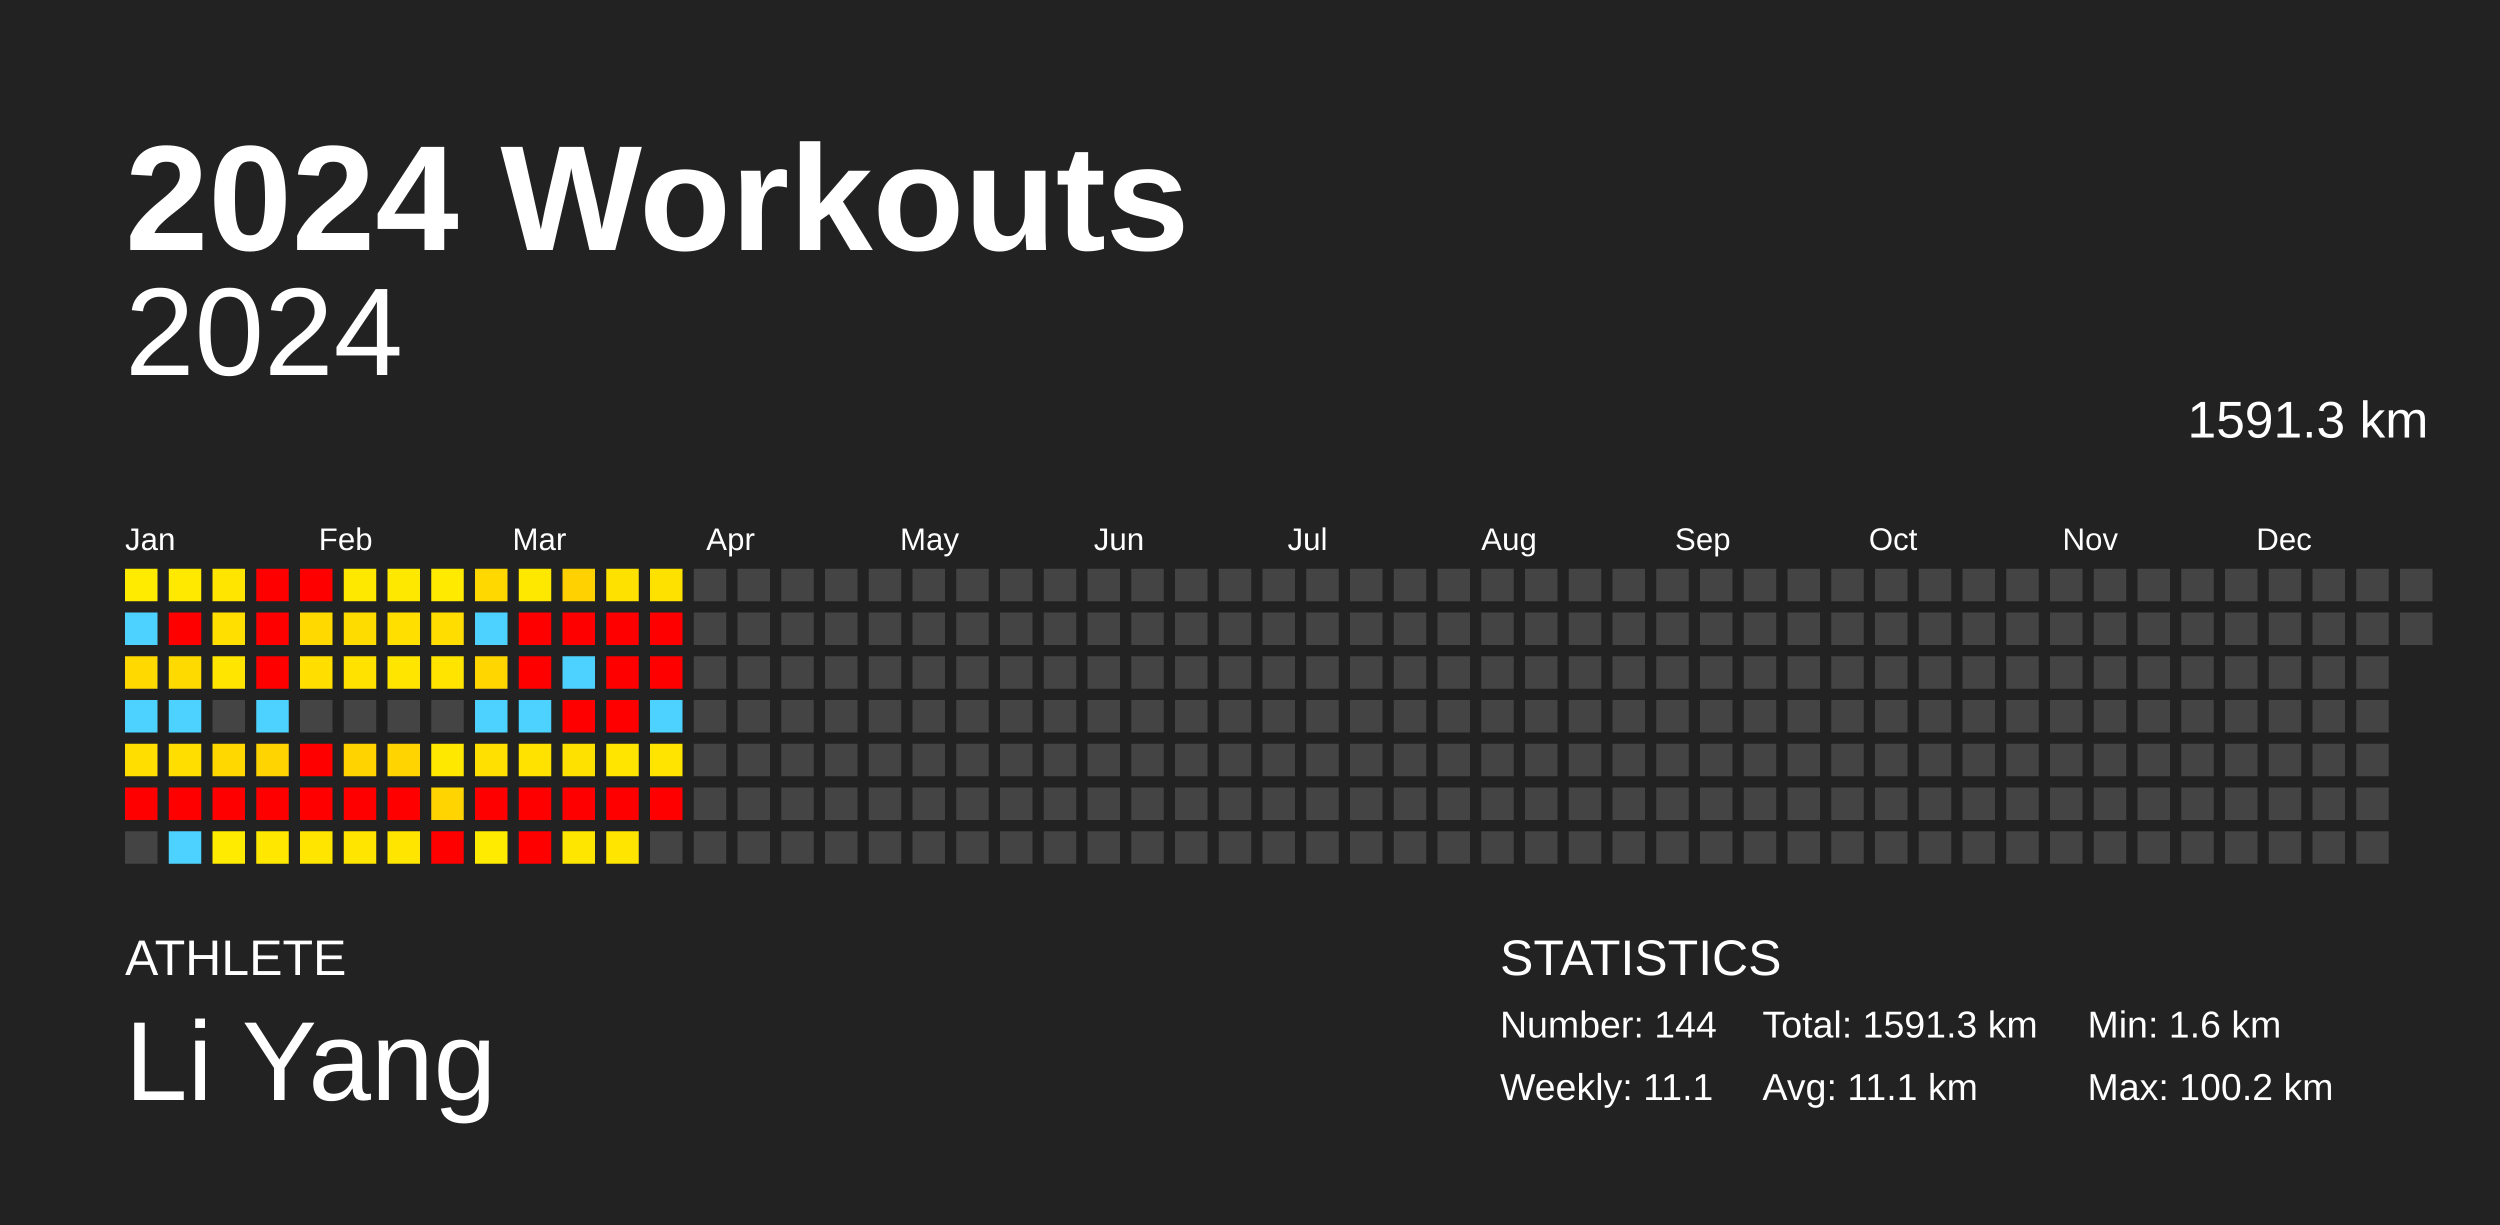
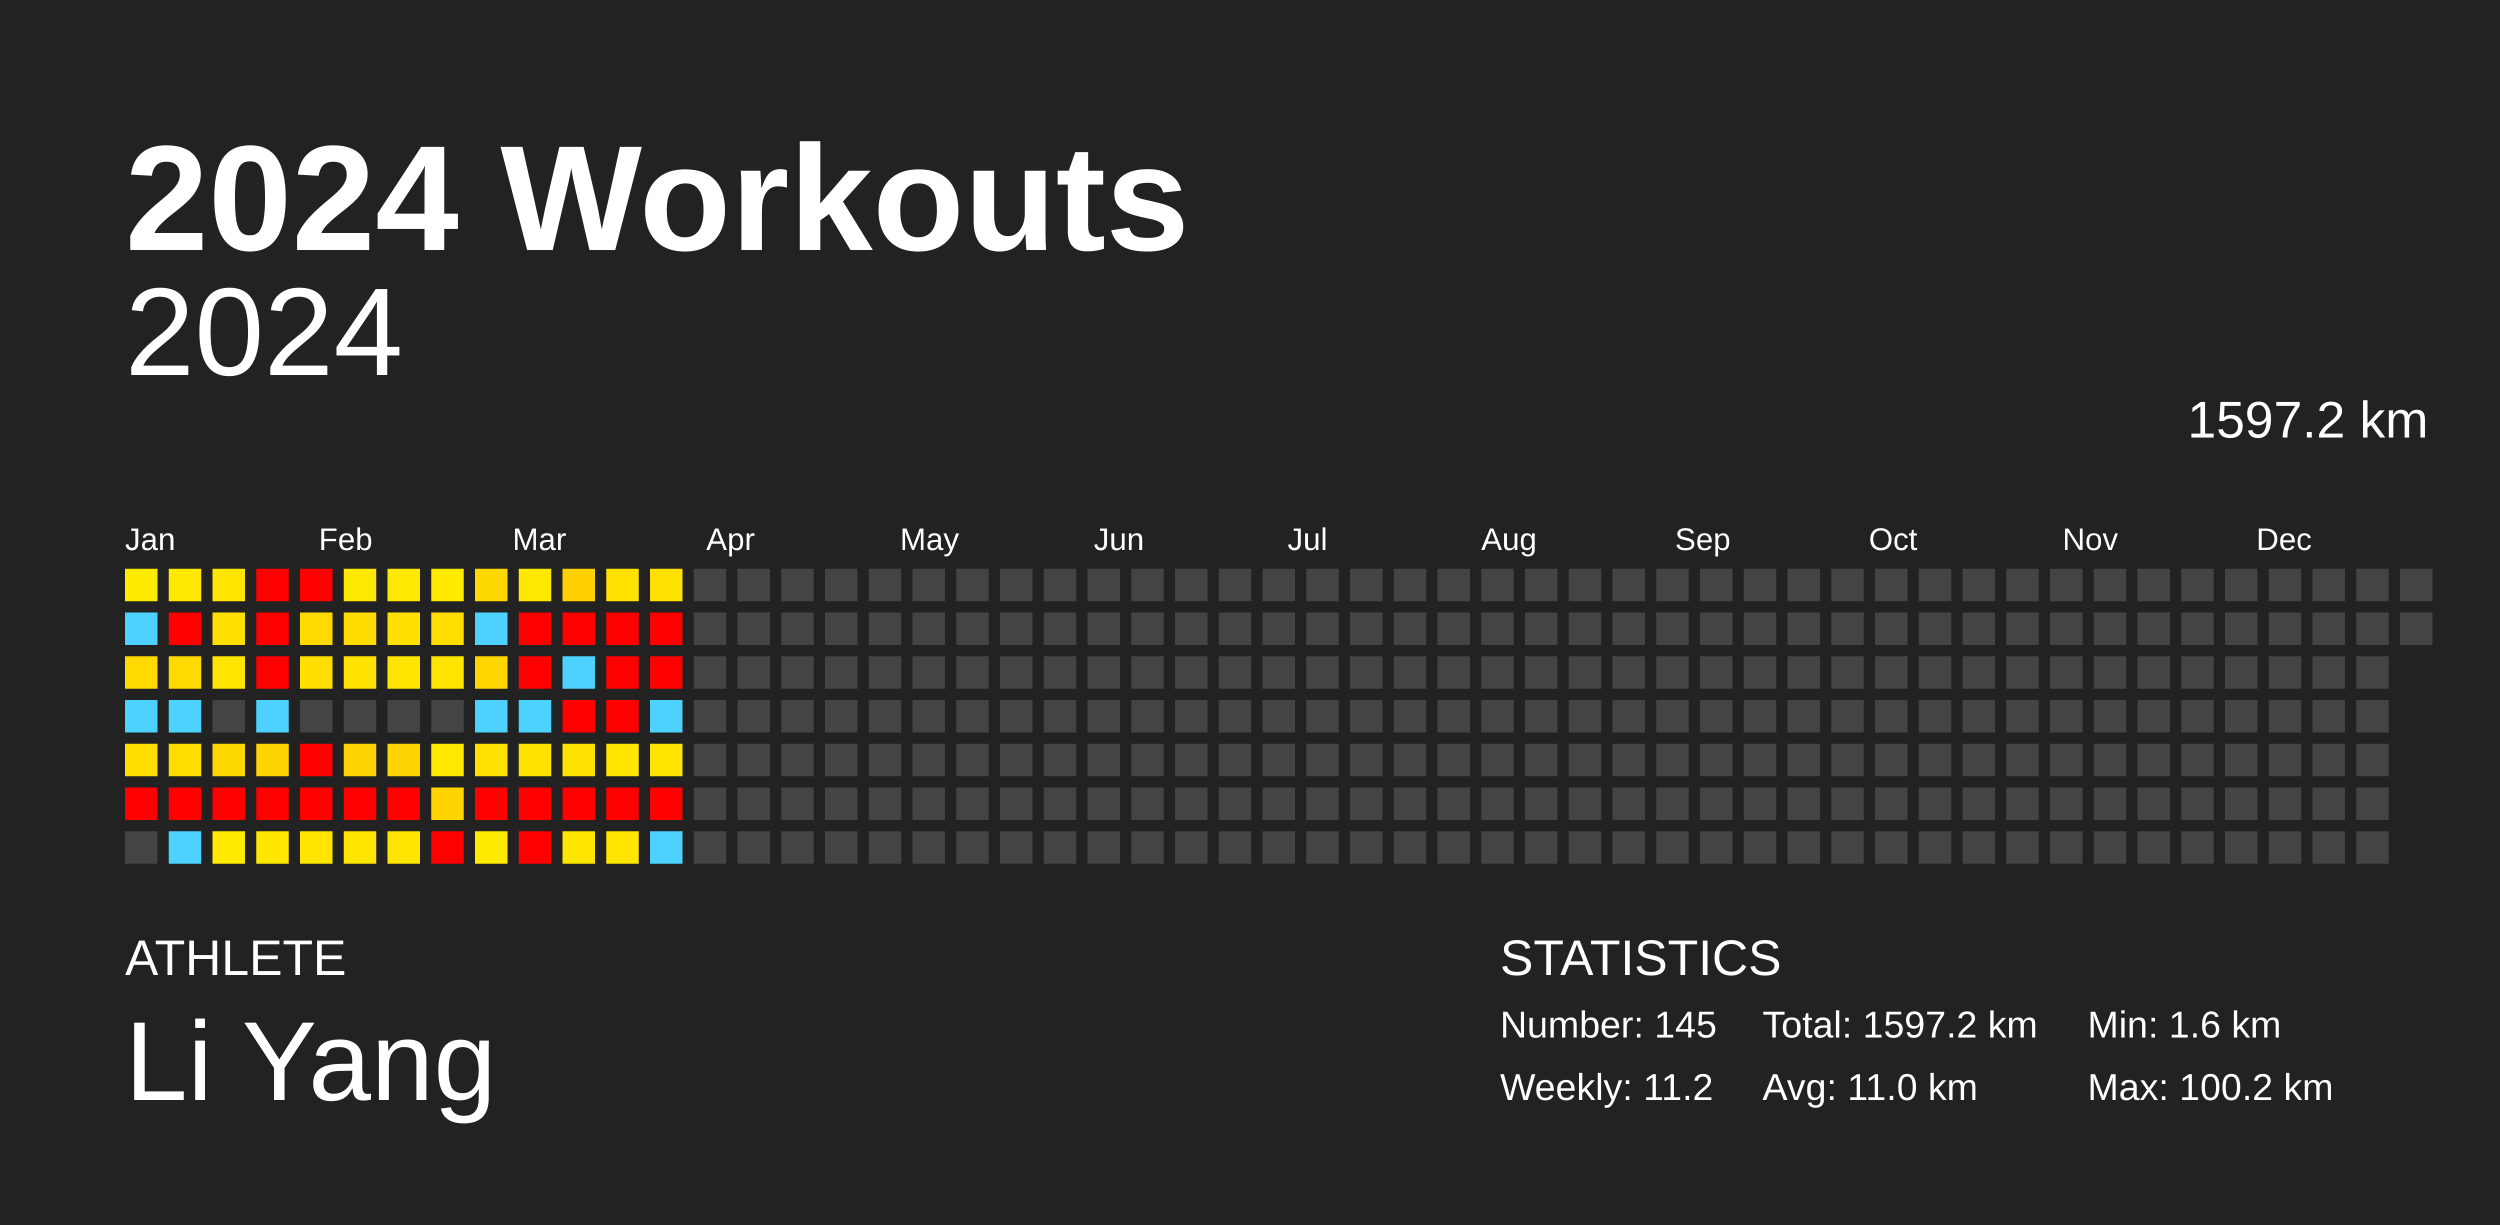
<svg xmlns="http://www.w3.org/2000/svg" baseProfile="full" height="98mm" version="1.1" viewBox="0,0,200,98" width="200mm">
  <defs />
  <rect fill="#222222" height="98" width="200" x="0" y="0" />
  <text fill="#FFFFFF" style="font-size:12px; font-family:Arial; font-weight:bold;" x="10" y="20">2024 Workouts</text>
  <text fill="#FFFFFF" style="font-size:4px; font-family:Arial" x="10" y="78">ATHLETE</text>
  <text fill="#FFFFFF" style="font-size:9px; font-family:Arial" x="10" y="88">Li Yang</text>
  <text fill="#FFFFFF" style="font-size:4px; font-family:Arial" x="120" y="78">STATISTICS</text>
-   <text fill="#FFFFFF" style="font-size:3px; font-family:Arial" x="120" y="83">Number: 144</text>
-   <text fill="#FFFFFF" style="font-size:3px; font-family:Arial" x="120" y="88">Weekly: 11.1</text>
-   <text fill="#FFFFFF" style="font-size:3px; font-family:Arial" x="141" y="83">Total: 1591.3 km</text>
-   <text fill="#FFFFFF" style="font-size:3px; font-family:Arial" x="141" y="88">Avg: 11.1 km</text>
+   <text fill="#FFFFFF" style="font-size:3px; font-family:Arial" x="120" y="83">Number: 145</text>
+   <text fill="#FFFFFF" style="font-size:3px; font-family:Arial" x="120" y="88">Weekly: 11.2</text>
+   <text fill="#FFFFFF" style="font-size:3px; font-family:Arial" x="141" y="83">Total: 1597.2 km</text>
+   <text fill="#FFFFFF" style="font-size:3px; font-family:Arial" x="141" y="88">Avg: 11.0 km</text>
  <text fill="#FFFFFF" style="font-size:3px; font-family:Arial" x="167" y="83">Min: 1.6 km</text>
  <text fill="#FFFFFF" style="font-size:3px; font-family:Arial" x="167" y="88">Max: 100.2 km</text>
  <text alignment-baseline="hanging" fill="#FFFFFF" style="font-size:10.0px; font-family:Arial;" x="10" y="30">2024</text>
-   <text alignment-baseline="hanging" fill="#FFFFFF" style="font-size:4.125px; font-family:Arial;" x="175" y="35">1591.3 km</text>
+   <text alignment-baseline="hanging" fill="#FFFFFF" style="font-size:4.125px; font-family:Arial;" x="175" y="35">1597.2 km</text>
  <text fill="#FFFFFF" style="font-size:2.5px; font-family:Arial" x="10.0" y="44">Jan</text>
  <text fill="#FFFFFF" style="font-size:2.5px; font-family:Arial" x="25.5" y="44">Feb</text>
  <text fill="#FFFFFF" style="font-size:2.5px; font-family:Arial" x="41.0" y="44">Mar</text>
  <text fill="#FFFFFF" style="font-size:2.5px; font-family:Arial" x="56.5" y="44">Apr</text>
  <text fill="#FFFFFF" style="font-size:2.5px; font-family:Arial" x="72.0" y="44">May</text>
  <text fill="#FFFFFF" style="font-size:2.5px; font-family:Arial" x="87.5" y="44">Jun</text>
  <text fill="#FFFFFF" style="font-size:2.5px; font-family:Arial" x="103.0" y="44">Jul</text>
  <text fill="#FFFFFF" style="font-size:2.5px; font-family:Arial" x="118.5" y="44">Aug</text>
  <text fill="#FFFFFF" style="font-size:2.5px; font-family:Arial" x="134.0" y="44">Sep</text>
  <text fill="#FFFFFF" style="font-size:2.5px; font-family:Arial" x="149.5" y="44">Oct</text>
  <text fill="#FFFFFF" style="font-size:2.5px; font-family:Arial" x="165.0" y="44">Nov</text>
  <text fill="#FFFFFF" style="font-size:2.5px; font-family:Arial" x="180.5" y="44">Dec</text>
  <rect fill="#ffeb00" height="2.6" width="2.6" x="10.0" y="45.5" />
  <rect fill="#4dd2ff" height="2.6" width="2.6" x="10.0" y="49.0" />
  <rect fill="#ffd900" height="2.6" width="2.6" x="10.0" y="52.5" />
  <rect fill="#4dd2ff" height="2.6" width="2.6" x="10.0" y="56.0" />
  <rect fill="#ffde00" height="2.6" width="2.6" x="10.0" y="59.5" />
  <rect fill="red" height="2.6" width="2.6" x="10.0" y="63.0" />
  <rect fill="#444444" height="2.6" width="2.6" x="10.0" y="66.5" />
  <rect fill="#ffe900" height="2.6" width="2.6" x="13.5" y="45.5" />
  <rect fill="red" height="2.6" width="2.6" x="13.5" y="49.0" />
  <rect fill="#ffda00" height="2.6" width="2.6" x="13.5" y="52.5" />
  <rect fill="#4dd2ff" height="2.6" width="2.6" x="13.5" y="56.0" />
  <rect fill="#ffde00" height="2.6" width="2.6" x="13.5" y="59.5" />
  <rect fill="red" height="2.6" width="2.6" x="13.5" y="63.0" />
  <rect fill="#4dd2ff" height="2.6" width="2.6" x="13.5" y="66.5" />
  <rect fill="#ffe500" height="2.6" width="2.6" x="17.0" y="45.5" />
  <rect fill="#ffdf00" height="2.6" width="2.6" x="17.0" y="49.0" />
  <rect fill="#ffe500" height="2.6" width="2.6" x="17.0" y="52.5" />
  <rect fill="#444444" height="2.6" width="2.6" x="17.0" y="56.0" />
  <rect fill="#ffd800" height="2.6" width="2.6" x="17.0" y="59.5" />
  <rect fill="red" height="2.6" width="2.6" x="17.0" y="63.0" />
  <rect fill="#ffeb00" height="2.6" width="2.6" x="17.0" y="66.5" />
  <rect fill="red" height="2.6" width="2.6" x="20.5" y="45.5" />
  <rect fill="red" height="2.6" width="2.6" x="20.5" y="49.0" />
  <rect fill="red" height="2.6" width="2.6" x="20.5" y="52.5" />
  <rect fill="#4dd2ff" height="2.6" width="2.6" x="20.5" y="56.0" />
  <rect fill="#ffd400" height="2.6" width="2.6" x="20.5" y="59.5" />
  <rect fill="red" height="2.6" width="2.6" x="20.5" y="63.0" />
  <rect fill="#ffe700" height="2.6" width="2.6" x="20.5" y="66.5" />
  <rect fill="red" height="2.6" width="2.6" x="24.0" y="45.5" />
  <rect fill="#ffd900" height="2.6" width="2.6" x="24.0" y="49.0" />
  <rect fill="#ffde00" height="2.6" width="2.6" x="24.0" y="52.5" />
  <rect fill="#444444" height="2.6" width="2.6" x="24.0" y="56.0" />
  <rect fill="red" height="2.6" width="2.6" x="24.0" y="59.5" />
  <rect fill="red" height="2.6" width="2.6" x="24.0" y="63.0" />
  <rect fill="#ffe500" height="2.6" width="2.6" x="24.0" y="66.5" />
  <rect fill="#ffe800" height="2.6" width="2.6" x="27.5" y="45.5" />
  <rect fill="#ffdc00" height="2.6" width="2.6" x="27.5" y="49.0" />
  <rect fill="#ffe200" height="2.6" width="2.6" x="27.5" y="52.5" />
  <rect fill="#444444" height="2.6" width="2.6" x="27.5" y="56.0" />
  <rect fill="#ffd300" height="2.6" width="2.6" x="27.5" y="59.5" />
  <rect fill="red" height="2.6" width="2.6" x="27.5" y="63.0" />
  <rect fill="#ffe500" height="2.6" width="2.6" x="27.5" y="66.5" />
  <rect fill="#ffe800" height="2.6" width="2.6" x="31.0" y="45.5" />
  <rect fill="#ffdf00" height="2.6" width="2.6" x="31.0" y="49.0" />
  <rect fill="#ffe500" height="2.6" width="2.6" x="31.0" y="52.5" />
  <rect fill="#444444" height="2.6" width="2.6" x="31.0" y="56.0" />
  <rect fill="#ffd400" height="2.6" width="2.6" x="31.0" y="59.5" />
  <rect fill="red" height="2.6" width="2.6" x="31.0" y="63.0" />
  <rect fill="#ffe500" height="2.6" width="2.6" x="31.0" y="66.5" />
  <rect fill="#ffea00" height="2.6" width="2.6" x="34.5" y="45.5" />
  <rect fill="#ffdd00" height="2.6" width="2.6" x="34.5" y="49.0" />
  <rect fill="#ffe400" height="2.6" width="2.6" x="34.5" y="52.5" />
  <rect fill="#444444" height="2.6" width="2.6" x="34.5" y="56.0" />
  <rect fill="#ffe800" height="2.6" width="2.6" x="34.5" y="59.5" />
  <rect fill="#ffd400" height="2.6" width="2.6" x="34.5" y="63.0" />
  <rect fill="red" height="2.6" width="2.6" x="34.5" y="66.5" />
  <rect fill="#ffd800" height="2.6" width="2.6" x="38.0" y="45.5" />
  <rect fill="#4dd2ff" height="2.6" width="2.6" x="38.0" y="49.0" />
  <rect fill="#ffd600" height="2.6" width="2.6" x="38.0" y="52.5" />
  <rect fill="#4dd2ff" height="2.6" width="2.6" x="38.0" y="56.0" />
  <rect fill="#ffe000" height="2.6" width="2.6" x="38.0" y="59.5" />
  <rect fill="red" height="2.6" width="2.6" x="38.0" y="63.0" />
  <rect fill="#ffeb00" height="2.6" width="2.6" x="38.0" y="66.5" />
  <rect fill="#ffe800" height="2.6" width="2.6" x="41.5" y="45.5" />
  <rect fill="red" height="2.6" width="2.6" x="41.5" y="49.0" />
  <rect fill="red" height="2.6" width="2.6" x="41.5" y="52.5" />
  <rect fill="#4dd2ff" height="2.6" width="2.6" x="41.5" y="56.0" />
  <rect fill="#ffe200" height="2.6" width="2.6" x="41.5" y="59.5" />
  <rect fill="red" height="2.6" width="2.6" x="41.5" y="63.0" />
  <rect fill="red" height="2.6" width="2.6" x="41.5" y="66.5" />
  <rect fill="#ffd100" height="2.6" width="2.6" x="45.0" y="45.5" />
  <rect fill="red" height="2.6" width="2.6" x="45.0" y="49.0" />
  <rect fill="#4dd2ff" height="2.6" width="2.6" x="45.0" y="52.5" />
  <rect fill="red" height="2.6" width="2.6" x="45.0" y="56.0" />
  <rect fill="#ffe100" height="2.6" width="2.6" x="45.0" y="59.5" />
  <rect fill="red" height="2.6" width="2.6" x="45.0" y="63.0" />
  <rect fill="#ffe600" height="2.6" width="2.6" x="45.0" y="66.5" />
  <rect fill="#ffe100" height="2.6" width="2.6" x="48.5" y="45.5" />
  <rect fill="red" height="2.6" width="2.6" x="48.5" y="49.0" />
  <rect fill="red" height="2.6" width="2.6" x="48.5" y="52.5" />
  <rect fill="red" height="2.6" width="2.6" x="48.5" y="56.0" />
  <rect fill="#ffe500" height="2.6" width="2.6" x="48.5" y="59.5" />
  <rect fill="red" height="2.6" width="2.6" x="48.5" y="63.0" />
  <rect fill="#ffe500" height="2.6" width="2.6" x="48.5" y="66.5" />
  <rect fill="#ffe100" height="2.6" width="2.6" x="52.0" y="45.5" />
  <rect fill="red" height="2.6" width="2.6" x="52.0" y="49.0" />
  <rect fill="red" height="2.6" width="2.6" x="52.0" y="52.5" />
  <rect fill="#4dd2ff" height="2.6" width="2.6" x="52.0" y="56.0" />
  <rect fill="#ffe400" height="2.6" width="2.6" x="52.0" y="59.5" />
  <rect fill="red" height="2.6" width="2.6" x="52.0" y="63.0" />
-   <rect fill="#444444" height="2.6" width="2.6" x="52.0" y="66.5" />
+   <rect fill="#4dd2ff" height="2.6" width="2.6" x="52.0" y="66.5" />
  <rect fill="#444444" height="2.6" width="2.6" x="55.5" y="45.5" />
  <rect fill="#444444" height="2.6" width="2.6" x="55.5" y="49.0" />
  <rect fill="#444444" height="2.6" width="2.6" x="55.5" y="52.5" />
  <rect fill="#444444" height="2.6" width="2.6" x="55.5" y="56.0" />
  <rect fill="#444444" height="2.6" width="2.6" x="55.5" y="59.5" />
  <rect fill="#444444" height="2.6" width="2.6" x="55.5" y="63.0" />
  <rect fill="#444444" height="2.6" width="2.6" x="55.5" y="66.5" />
  <rect fill="#444444" height="2.6" width="2.6" x="59.0" y="45.5" />
  <rect fill="#444444" height="2.6" width="2.6" x="59.0" y="49.0" />
  <rect fill="#444444" height="2.6" width="2.6" x="59.0" y="52.5" />
  <rect fill="#444444" height="2.6" width="2.6" x="59.0" y="56.0" />
  <rect fill="#444444" height="2.6" width="2.6" x="59.0" y="59.5" />
  <rect fill="#444444" height="2.6" width="2.6" x="59.0" y="63.0" />
  <rect fill="#444444" height="2.6" width="2.6" x="59.0" y="66.5" />
  <rect fill="#444444" height="2.6" width="2.6" x="62.5" y="45.5" />
  <rect fill="#444444" height="2.6" width="2.6" x="62.5" y="49.0" />
  <rect fill="#444444" height="2.6" width="2.6" x="62.5" y="52.5" />
  <rect fill="#444444" height="2.6" width="2.6" x="62.5" y="56.0" />
  <rect fill="#444444" height="2.6" width="2.6" x="62.5" y="59.5" />
  <rect fill="#444444" height="2.6" width="2.6" x="62.5" y="63.0" />
  <rect fill="#444444" height="2.6" width="2.6" x="62.5" y="66.5" />
  <rect fill="#444444" height="2.6" width="2.6" x="66.0" y="45.5" />
  <rect fill="#444444" height="2.6" width="2.6" x="66.0" y="49.0" />
  <rect fill="#444444" height="2.6" width="2.6" x="66.0" y="52.5" />
  <rect fill="#444444" height="2.6" width="2.6" x="66.0" y="56.0" />
  <rect fill="#444444" height="2.6" width="2.6" x="66.0" y="59.5" />
  <rect fill="#444444" height="2.6" width="2.6" x="66.0" y="63.0" />
  <rect fill="#444444" height="2.6" width="2.6" x="66.0" y="66.5" />
  <rect fill="#444444" height="2.6" width="2.6" x="69.5" y="45.5" />
  <rect fill="#444444" height="2.6" width="2.6" x="69.5" y="49.0" />
  <rect fill="#444444" height="2.6" width="2.6" x="69.5" y="52.5" />
  <rect fill="#444444" height="2.6" width="2.6" x="69.5" y="56.0" />
  <rect fill="#444444" height="2.6" width="2.6" x="69.5" y="59.5" />
  <rect fill="#444444" height="2.6" width="2.6" x="69.5" y="63.0" />
  <rect fill="#444444" height="2.6" width="2.6" x="69.5" y="66.5" />
  <rect fill="#444444" height="2.6" width="2.6" x="73.0" y="45.5" />
  <rect fill="#444444" height="2.6" width="2.6" x="73.0" y="49.0" />
  <rect fill="#444444" height="2.6" width="2.6" x="73.0" y="52.5" />
  <rect fill="#444444" height="2.6" width="2.6" x="73.0" y="56.0" />
  <rect fill="#444444" height="2.6" width="2.6" x="73.0" y="59.5" />
  <rect fill="#444444" height="2.6" width="2.6" x="73.0" y="63.0" />
  <rect fill="#444444" height="2.6" width="2.6" x="73.0" y="66.5" />
  <rect fill="#444444" height="2.6" width="2.6" x="76.5" y="45.5" />
  <rect fill="#444444" height="2.6" width="2.6" x="76.5" y="49.0" />
  <rect fill="#444444" height="2.6" width="2.6" x="76.5" y="52.5" />
  <rect fill="#444444" height="2.6" width="2.6" x="76.5" y="56.0" />
  <rect fill="#444444" height="2.6" width="2.6" x="76.5" y="59.5" />
  <rect fill="#444444" height="2.6" width="2.6" x="76.5" y="63.0" />
  <rect fill="#444444" height="2.6" width="2.6" x="76.5" y="66.5" />
  <rect fill="#444444" height="2.6" width="2.6" x="80.0" y="45.5" />
  <rect fill="#444444" height="2.6" width="2.6" x="80.0" y="49.0" />
  <rect fill="#444444" height="2.6" width="2.6" x="80.0" y="52.5" />
  <rect fill="#444444" height="2.6" width="2.6" x="80.0" y="56.0" />
  <rect fill="#444444" height="2.6" width="2.6" x="80.0" y="59.5" />
  <rect fill="#444444" height="2.6" width="2.6" x="80.0" y="63.0" />
  <rect fill="#444444" height="2.6" width="2.6" x="80.0" y="66.5" />
  <rect fill="#444444" height="2.6" width="2.6" x="83.5" y="45.5" />
  <rect fill="#444444" height="2.6" width="2.6" x="83.5" y="49.0" />
  <rect fill="#444444" height="2.6" width="2.6" x="83.5" y="52.5" />
  <rect fill="#444444" height="2.6" width="2.6" x="83.5" y="56.0" />
  <rect fill="#444444" height="2.6" width="2.6" x="83.5" y="59.5" />
  <rect fill="#444444" height="2.6" width="2.6" x="83.5" y="63.0" />
  <rect fill="#444444" height="2.6" width="2.6" x="83.5" y="66.5" />
  <rect fill="#444444" height="2.6" width="2.6" x="87.0" y="45.5" />
  <rect fill="#444444" height="2.6" width="2.6" x="87.0" y="49.0" />
  <rect fill="#444444" height="2.6" width="2.6" x="87.0" y="52.5" />
  <rect fill="#444444" height="2.6" width="2.6" x="87.0" y="56.0" />
  <rect fill="#444444" height="2.6" width="2.6" x="87.0" y="59.5" />
  <rect fill="#444444" height="2.6" width="2.6" x="87.0" y="63.0" />
  <rect fill="#444444" height="2.6" width="2.6" x="87.0" y="66.5" />
  <rect fill="#444444" height="2.6" width="2.6" x="90.5" y="45.5" />
  <rect fill="#444444" height="2.6" width="2.6" x="90.5" y="49.0" />
  <rect fill="#444444" height="2.6" width="2.6" x="90.5" y="52.5" />
  <rect fill="#444444" height="2.6" width="2.6" x="90.5" y="56.0" />
  <rect fill="#444444" height="2.6" width="2.6" x="90.5" y="59.5" />
  <rect fill="#444444" height="2.6" width="2.6" x="90.5" y="63.0" />
  <rect fill="#444444" height="2.6" width="2.6" x="90.5" y="66.5" />
  <rect fill="#444444" height="2.6" width="2.6" x="94.0" y="45.5" />
  <rect fill="#444444" height="2.6" width="2.6" x="94.0" y="49.0" />
  <rect fill="#444444" height="2.6" width="2.6" x="94.0" y="52.5" />
  <rect fill="#444444" height="2.6" width="2.6" x="94.0" y="56.0" />
  <rect fill="#444444" height="2.6" width="2.6" x="94.0" y="59.5" />
  <rect fill="#444444" height="2.6" width="2.6" x="94.0" y="63.0" />
  <rect fill="#444444" height="2.6" width="2.6" x="94.0" y="66.5" />
  <rect fill="#444444" height="2.6" width="2.6" x="97.5" y="45.5" />
  <rect fill="#444444" height="2.6" width="2.6" x="97.5" y="49.0" />
  <rect fill="#444444" height="2.6" width="2.6" x="97.5" y="52.5" />
  <rect fill="#444444" height="2.6" width="2.6" x="97.5" y="56.0" />
  <rect fill="#444444" height="2.6" width="2.6" x="97.5" y="59.5" />
  <rect fill="#444444" height="2.6" width="2.6" x="97.5" y="63.0" />
  <rect fill="#444444" height="2.6" width="2.6" x="97.5" y="66.5" />
  <rect fill="#444444" height="2.6" width="2.6" x="101.0" y="45.5" />
  <rect fill="#444444" height="2.6" width="2.6" x="101.0" y="49.0" />
  <rect fill="#444444" height="2.6" width="2.6" x="101.0" y="52.5" />
  <rect fill="#444444" height="2.6" width="2.6" x="101.0" y="56.0" />
  <rect fill="#444444" height="2.6" width="2.6" x="101.0" y="59.5" />
  <rect fill="#444444" height="2.6" width="2.6" x="101.0" y="63.0" />
  <rect fill="#444444" height="2.6" width="2.6" x="101.0" y="66.5" />
  <rect fill="#444444" height="2.6" width="2.6" x="104.5" y="45.5" />
  <rect fill="#444444" height="2.6" width="2.6" x="104.5" y="49.0" />
  <rect fill="#444444" height="2.6" width="2.6" x="104.5" y="52.5" />
  <rect fill="#444444" height="2.6" width="2.6" x="104.5" y="56.0" />
  <rect fill="#444444" height="2.6" width="2.6" x="104.5" y="59.5" />
  <rect fill="#444444" height="2.6" width="2.6" x="104.5" y="63.0" />
  <rect fill="#444444" height="2.6" width="2.6" x="104.5" y="66.5" />
  <rect fill="#444444" height="2.6" width="2.6" x="108.0" y="45.5" />
  <rect fill="#444444" height="2.6" width="2.6" x="108.0" y="49.0" />
  <rect fill="#444444" height="2.6" width="2.6" x="108.0" y="52.5" />
  <rect fill="#444444" height="2.6" width="2.6" x="108.0" y="56.0" />
  <rect fill="#444444" height="2.6" width="2.6" x="108.0" y="59.5" />
  <rect fill="#444444" height="2.6" width="2.6" x="108.0" y="63.0" />
  <rect fill="#444444" height="2.6" width="2.6" x="108.0" y="66.5" />
  <rect fill="#444444" height="2.6" width="2.6" x="111.5" y="45.5" />
  <rect fill="#444444" height="2.6" width="2.6" x="111.5" y="49.0" />
  <rect fill="#444444" height="2.6" width="2.6" x="111.5" y="52.5" />
  <rect fill="#444444" height="2.6" width="2.6" x="111.5" y="56.0" />
  <rect fill="#444444" height="2.6" width="2.6" x="111.5" y="59.5" />
  <rect fill="#444444" height="2.6" width="2.6" x="111.5" y="63.0" />
  <rect fill="#444444" height="2.6" width="2.6" x="111.5" y="66.5" />
  <rect fill="#444444" height="2.6" width="2.6" x="115.0" y="45.5" />
  <rect fill="#444444" height="2.6" width="2.6" x="115.0" y="49.0" />
  <rect fill="#444444" height="2.6" width="2.6" x="115.0" y="52.5" />
  <rect fill="#444444" height="2.6" width="2.6" x="115.0" y="56.0" />
  <rect fill="#444444" height="2.6" width="2.6" x="115.0" y="59.5" />
  <rect fill="#444444" height="2.6" width="2.6" x="115.0" y="63.0" />
  <rect fill="#444444" height="2.6" width="2.6" x="115.0" y="66.5" />
  <rect fill="#444444" height="2.6" width="2.6" x="118.5" y="45.5" />
  <rect fill="#444444" height="2.6" width="2.6" x="118.5" y="49.0" />
  <rect fill="#444444" height="2.6" width="2.6" x="118.5" y="52.5" />
  <rect fill="#444444" height="2.6" width="2.6" x="118.5" y="56.0" />
  <rect fill="#444444" height="2.6" width="2.6" x="118.5" y="59.5" />
  <rect fill="#444444" height="2.6" width="2.6" x="118.5" y="63.0" />
  <rect fill="#444444" height="2.6" width="2.6" x="118.5" y="66.5" />
  <rect fill="#444444" height="2.6" width="2.6" x="122.0" y="45.5" />
  <rect fill="#444444" height="2.6" width="2.6" x="122.0" y="49.0" />
  <rect fill="#444444" height="2.6" width="2.6" x="122.0" y="52.5" />
  <rect fill="#444444" height="2.6" width="2.6" x="122.0" y="56.0" />
  <rect fill="#444444" height="2.6" width="2.6" x="122.0" y="59.5" />
  <rect fill="#444444" height="2.6" width="2.6" x="122.0" y="63.0" />
  <rect fill="#444444" height="2.6" width="2.6" x="122.0" y="66.5" />
  <rect fill="#444444" height="2.6" width="2.6" x="125.5" y="45.5" />
  <rect fill="#444444" height="2.6" width="2.6" x="125.5" y="49.0" />
  <rect fill="#444444" height="2.6" width="2.6" x="125.5" y="52.5" />
  <rect fill="#444444" height="2.6" width="2.6" x="125.5" y="56.0" />
  <rect fill="#444444" height="2.6" width="2.6" x="125.5" y="59.5" />
  <rect fill="#444444" height="2.6" width="2.6" x="125.5" y="63.0" />
  <rect fill="#444444" height="2.6" width="2.6" x="125.5" y="66.5" />
  <rect fill="#444444" height="2.6" width="2.6" x="129.0" y="45.5" />
  <rect fill="#444444" height="2.6" width="2.6" x="129.0" y="49.0" />
  <rect fill="#444444" height="2.6" width="2.6" x="129.0" y="52.5" />
  <rect fill="#444444" height="2.6" width="2.6" x="129.0" y="56.0" />
  <rect fill="#444444" height="2.6" width="2.6" x="129.0" y="59.5" />
  <rect fill="#444444" height="2.6" width="2.6" x="129.0" y="63.0" />
  <rect fill="#444444" height="2.6" width="2.6" x="129.0" y="66.5" />
  <rect fill="#444444" height="2.6" width="2.6" x="132.5" y="45.5" />
  <rect fill="#444444" height="2.6" width="2.6" x="132.5" y="49.0" />
  <rect fill="#444444" height="2.6" width="2.6" x="132.5" y="52.5" />
  <rect fill="#444444" height="2.6" width="2.6" x="132.5" y="56.0" />
  <rect fill="#444444" height="2.6" width="2.6" x="132.5" y="59.5" />
  <rect fill="#444444" height="2.6" width="2.6" x="132.5" y="63.0" />
  <rect fill="#444444" height="2.6" width="2.6" x="132.5" y="66.5" />
  <rect fill="#444444" height="2.6" width="2.6" x="136.0" y="45.5" />
  <rect fill="#444444" height="2.6" width="2.6" x="136.0" y="49.0" />
  <rect fill="#444444" height="2.6" width="2.6" x="136.0" y="52.5" />
  <rect fill="#444444" height="2.6" width="2.6" x="136.0" y="56.0" />
  <rect fill="#444444" height="2.6" width="2.6" x="136.0" y="59.5" />
  <rect fill="#444444" height="2.6" width="2.6" x="136.0" y="63.0" />
  <rect fill="#444444" height="2.6" width="2.6" x="136.0" y="66.5" />
  <rect fill="#444444" height="2.6" width="2.6" x="139.5" y="45.5" />
  <rect fill="#444444" height="2.6" width="2.6" x="139.5" y="49.0" />
  <rect fill="#444444" height="2.6" width="2.6" x="139.5" y="52.5" />
  <rect fill="#444444" height="2.6" width="2.6" x="139.5" y="56.0" />
  <rect fill="#444444" height="2.6" width="2.6" x="139.5" y="59.5" />
  <rect fill="#444444" height="2.6" width="2.6" x="139.5" y="63.0" />
  <rect fill="#444444" height="2.6" width="2.6" x="139.5" y="66.5" />
  <rect fill="#444444" height="2.6" width="2.6" x="143.0" y="45.5" />
  <rect fill="#444444" height="2.6" width="2.6" x="143.0" y="49.0" />
  <rect fill="#444444" height="2.6" width="2.6" x="143.0" y="52.5" />
  <rect fill="#444444" height="2.6" width="2.6" x="143.0" y="56.0" />
  <rect fill="#444444" height="2.6" width="2.6" x="143.0" y="59.5" />
  <rect fill="#444444" height="2.6" width="2.6" x="143.0" y="63.0" />
  <rect fill="#444444" height="2.6" width="2.6" x="143.0" y="66.5" />
  <rect fill="#444444" height="2.6" width="2.6" x="146.5" y="45.5" />
  <rect fill="#444444" height="2.6" width="2.6" x="146.5" y="49.0" />
  <rect fill="#444444" height="2.6" width="2.6" x="146.5" y="52.5" />
  <rect fill="#444444" height="2.6" width="2.6" x="146.5" y="56.0" />
  <rect fill="#444444" height="2.6" width="2.6" x="146.5" y="59.5" />
  <rect fill="#444444" height="2.6" width="2.6" x="146.5" y="63.0" />
  <rect fill="#444444" height="2.6" width="2.6" x="146.5" y="66.5" />
  <rect fill="#444444" height="2.6" width="2.6" x="150.0" y="45.5" />
  <rect fill="#444444" height="2.6" width="2.6" x="150.0" y="49.0" />
  <rect fill="#444444" height="2.6" width="2.6" x="150.0" y="52.5" />
  <rect fill="#444444" height="2.6" width="2.6" x="150.0" y="56.0" />
  <rect fill="#444444" height="2.6" width="2.6" x="150.0" y="59.5" />
  <rect fill="#444444" height="2.6" width="2.6" x="150.0" y="63.0" />
  <rect fill="#444444" height="2.6" width="2.6" x="150.0" y="66.5" />
  <rect fill="#444444" height="2.6" width="2.6" x="153.5" y="45.5" />
  <rect fill="#444444" height="2.6" width="2.6" x="153.5" y="49.0" />
  <rect fill="#444444" height="2.6" width="2.6" x="153.5" y="52.5" />
  <rect fill="#444444" height="2.6" width="2.6" x="153.5" y="56.0" />
  <rect fill="#444444" height="2.6" width="2.6" x="153.5" y="59.5" />
  <rect fill="#444444" height="2.6" width="2.6" x="153.5" y="63.0" />
  <rect fill="#444444" height="2.6" width="2.6" x="153.5" y="66.5" />
  <rect fill="#444444" height="2.6" width="2.6" x="157.0" y="45.5" />
  <rect fill="#444444" height="2.6" width="2.6" x="157.0" y="49.0" />
  <rect fill="#444444" height="2.6" width="2.6" x="157.0" y="52.5" />
  <rect fill="#444444" height="2.6" width="2.6" x="157.0" y="56.0" />
  <rect fill="#444444" height="2.6" width="2.6" x="157.0" y="59.5" />
  <rect fill="#444444" height="2.6" width="2.6" x="157.0" y="63.0" />
  <rect fill="#444444" height="2.6" width="2.6" x="157.0" y="66.5" />
  <rect fill="#444444" height="2.6" width="2.6" x="160.5" y="45.5" />
  <rect fill="#444444" height="2.6" width="2.6" x="160.5" y="49.0" />
  <rect fill="#444444" height="2.6" width="2.6" x="160.5" y="52.5" />
  <rect fill="#444444" height="2.6" width="2.6" x="160.5" y="56.0" />
  <rect fill="#444444" height="2.6" width="2.6" x="160.5" y="59.5" />
  <rect fill="#444444" height="2.6" width="2.6" x="160.5" y="63.0" />
  <rect fill="#444444" height="2.6" width="2.6" x="160.5" y="66.5" />
  <rect fill="#444444" height="2.6" width="2.6" x="164.0" y="45.5" />
  <rect fill="#444444" height="2.6" width="2.6" x="164.0" y="49.0" />
  <rect fill="#444444" height="2.6" width="2.6" x="164.0" y="52.5" />
  <rect fill="#444444" height="2.6" width="2.6" x="164.0" y="56.0" />
  <rect fill="#444444" height="2.6" width="2.6" x="164.0" y="59.5" />
  <rect fill="#444444" height="2.6" width="2.6" x="164.0" y="63.0" />
  <rect fill="#444444" height="2.6" width="2.6" x="164.0" y="66.5" />
  <rect fill="#444444" height="2.6" width="2.6" x="167.5" y="45.5" />
  <rect fill="#444444" height="2.6" width="2.6" x="167.5" y="49.0" />
  <rect fill="#444444" height="2.6" width="2.6" x="167.5" y="52.5" />
  <rect fill="#444444" height="2.6" width="2.6" x="167.5" y="56.0" />
  <rect fill="#444444" height="2.6" width="2.6" x="167.5" y="59.5" />
  <rect fill="#444444" height="2.6" width="2.6" x="167.5" y="63.0" />
  <rect fill="#444444" height="2.6" width="2.6" x="167.5" y="66.5" />
  <rect fill="#444444" height="2.6" width="2.6" x="171.0" y="45.5" />
  <rect fill="#444444" height="2.6" width="2.6" x="171.0" y="49.0" />
  <rect fill="#444444" height="2.6" width="2.6" x="171.0" y="52.5" />
  <rect fill="#444444" height="2.6" width="2.6" x="171.0" y="56.0" />
  <rect fill="#444444" height="2.6" width="2.6" x="171.0" y="59.5" />
  <rect fill="#444444" height="2.6" width="2.6" x="171.0" y="63.0" />
  <rect fill="#444444" height="2.6" width="2.6" x="171.0" y="66.5" />
  <rect fill="#444444" height="2.6" width="2.6" x="174.5" y="45.5" />
  <rect fill="#444444" height="2.6" width="2.6" x="174.5" y="49.0" />
  <rect fill="#444444" height="2.6" width="2.6" x="174.5" y="52.5" />
  <rect fill="#444444" height="2.6" width="2.6" x="174.5" y="56.0" />
  <rect fill="#444444" height="2.6" width="2.6" x="174.5" y="59.5" />
  <rect fill="#444444" height="2.6" width="2.6" x="174.5" y="63.0" />
  <rect fill="#444444" height="2.6" width="2.6" x="174.5" y="66.5" />
  <rect fill="#444444" height="2.6" width="2.6" x="178.0" y="45.5" />
  <rect fill="#444444" height="2.6" width="2.6" x="178.0" y="49.0" />
  <rect fill="#444444" height="2.6" width="2.6" x="178.0" y="52.5" />
  <rect fill="#444444" height="2.6" width="2.6" x="178.0" y="56.0" />
  <rect fill="#444444" height="2.6" width="2.6" x="178.0" y="59.5" />
  <rect fill="#444444" height="2.6" width="2.6" x="178.0" y="63.0" />
  <rect fill="#444444" height="2.6" width="2.6" x="178.0" y="66.5" />
  <rect fill="#444444" height="2.6" width="2.6" x="181.5" y="45.5" />
  <rect fill="#444444" height="2.6" width="2.6" x="181.5" y="49.0" />
  <rect fill="#444444" height="2.6" width="2.6" x="181.5" y="52.5" />
  <rect fill="#444444" height="2.6" width="2.6" x="181.5" y="56.0" />
  <rect fill="#444444" height="2.6" width="2.6" x="181.5" y="59.5" />
  <rect fill="#444444" height="2.6" width="2.6" x="181.5" y="63.0" />
  <rect fill="#444444" height="2.6" width="2.6" x="181.5" y="66.5" />
  <rect fill="#444444" height="2.6" width="2.6" x="185.0" y="45.5" />
  <rect fill="#444444" height="2.6" width="2.6" x="185.0" y="49.0" />
  <rect fill="#444444" height="2.6" width="2.6" x="185.0" y="52.5" />
  <rect fill="#444444" height="2.6" width="2.6" x="185.0" y="56.0" />
  <rect fill="#444444" height="2.6" width="2.6" x="185.0" y="59.5" />
  <rect fill="#444444" height="2.6" width="2.6" x="185.0" y="63.0" />
  <rect fill="#444444" height="2.6" width="2.6" x="185.0" y="66.5" />
  <rect fill="#444444" height="2.6" width="2.6" x="188.5" y="45.5" />
  <rect fill="#444444" height="2.6" width="2.6" x="188.5" y="49.0" />
  <rect fill="#444444" height="2.6" width="2.6" x="188.5" y="52.5" />
  <rect fill="#444444" height="2.6" width="2.6" x="188.5" y="56.0" />
  <rect fill="#444444" height="2.6" width="2.6" x="188.5" y="59.5" />
  <rect fill="#444444" height="2.6" width="2.6" x="188.5" y="63.0" />
  <rect fill="#444444" height="2.6" width="2.6" x="188.5" y="66.5" />
  <rect fill="#444444" height="2.6" width="2.6" x="192.0" y="45.5" />
  <rect fill="#444444" height="2.6" width="2.6" x="192.0" y="49.0" />
</svg>
